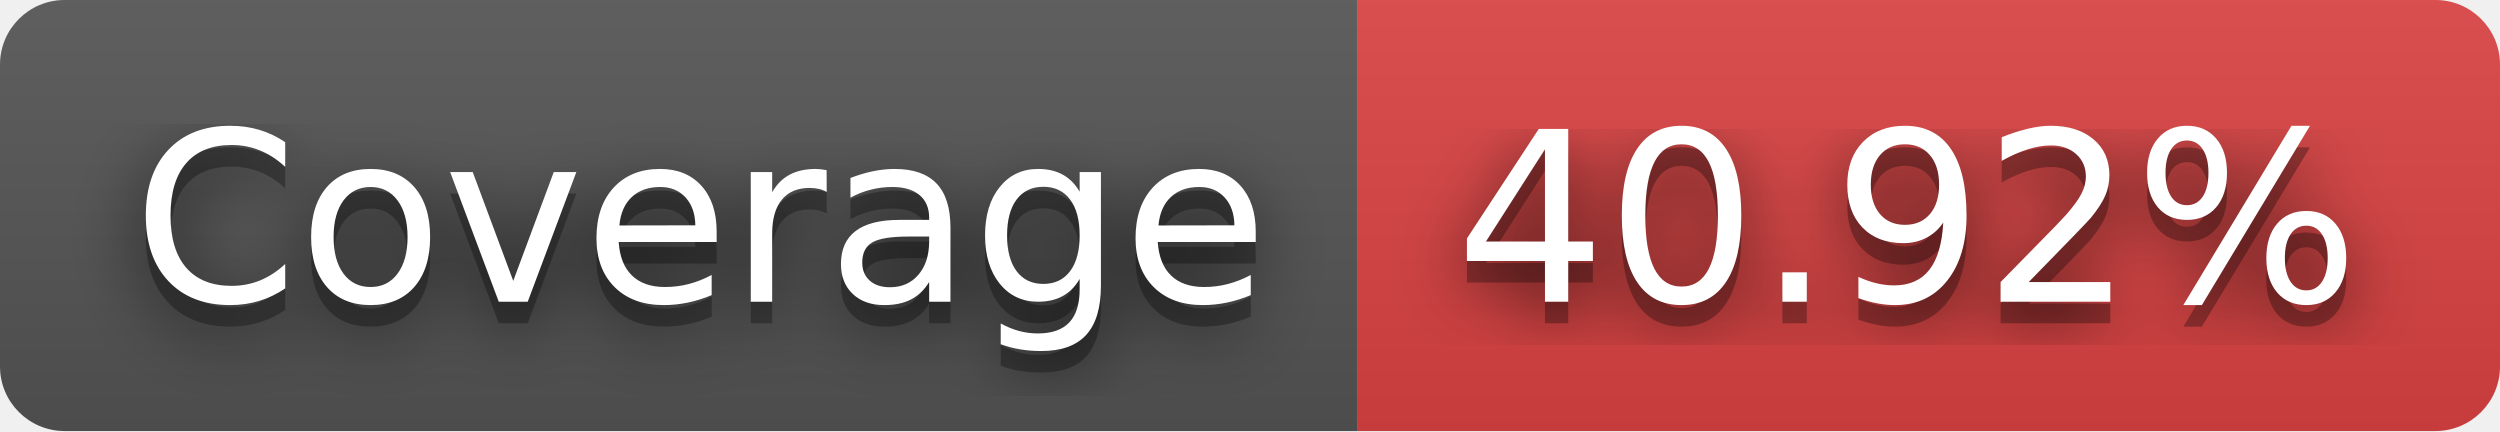
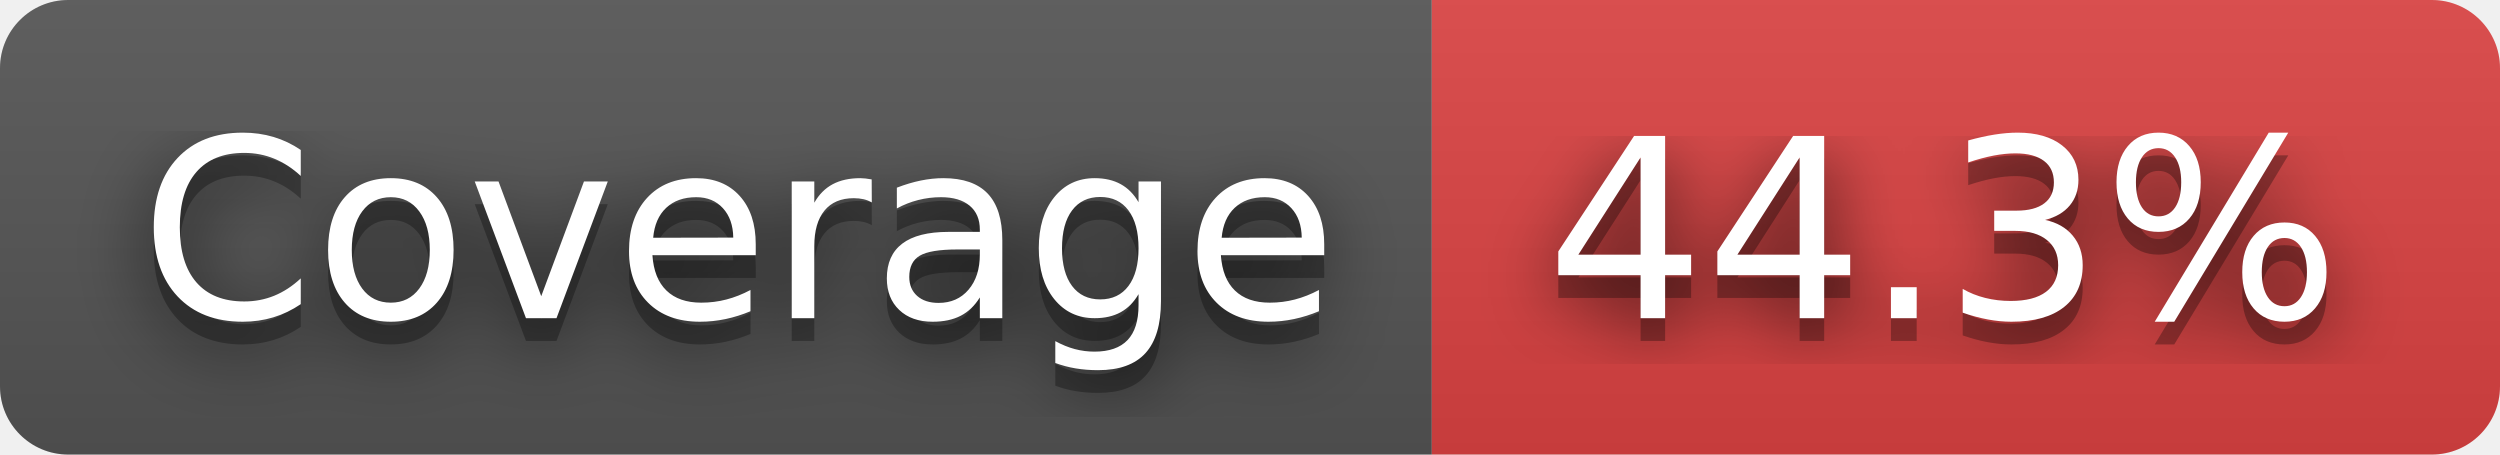
- <svg xmlns="http://www.w3.org/2000/svg" width="116" height="20" role="img" aria-label="JS Coverage: 40.92%">
+ <svg xmlns="http://www.w3.org/2000/svg" width="110" height="20" role="img" aria-label="JS Coverage: 44.3%">
  <filter id="blur">
    <feGaussianBlur in="SourceGraphic" stdDeviation="16" />
  </filter>
  <linearGradient id="s" x2="0" y2="100%">
    <stop offset="0" stop-color="#bbb" stop-opacity=".1" />
    <stop offset="1" stop-opacity=".1" />
  </linearGradient>
  <clipPath id="r">
-     <rect width="116" height="20" rx="3" fill="#fff" />
+     <rect width="110" height="20" rx="3" fill="#fff" />
  </clipPath>
  <g clip-path="url(#r)">
    <rect width="63" height="20" fill="#555" />
-     <rect x="63" width="53" height="20" fill="#dd4343" />
-     <rect width="116" height="20" fill="url(#s)" />
+     <rect x="63" width="47" height="20" fill="#dd4343" />
+     <rect width="110" height="20" fill="url(#s)" />
  </g>
  <g fill="#fff" text-anchor="middle" font-family="Verdana,Geneva,DejaVu Sans,sans-serif" text-rendering="geometricPrecision" font-size="110">
    <text aria-hidden="true" x="325" y="150" fill="#010101" fill-opacity=".80" filter="url(#blur)" transform="scale(.1)" textLength="530">Coverage</text>
    <text aria-hidden="true" x="325" y="150" fill="#010101" fill-opacity=".3" transform="scale(.1)" textLength="530">Coverage</text>
    <text x="325" y="140" transform="scale(.1)" fill="#fff" textLength="530">Coverage</text>
-     <text aria-hidden="true" x="885" y="150" fill="#010101" fill-opacity=".80" filter="url(#blur)" transform="scale(.1)" textLength="430">40.92%</text>
-     <text aria-hidden="true" x="885" y="150" fill="#010101" fill-opacity=".3" transform="scale(.1)" textLength="430">40.92%</text>
-     <text x="885" y="140" transform="scale(.1)" fill="#fff" textLength="430">40.92%</text>
+     <text aria-hidden="true" x="855" y="150" fill="#010101" fill-opacity=".80" filter="url(#blur)" transform="scale(.1)" textLength="370">44.3%</text>
+     <text aria-hidden="true" x="855" y="150" fill="#010101" fill-opacity=".3" transform="scale(.1)" textLength="370">44.3%</text>
+     <text x="855" y="140" transform="scale(.1)" fill="#fff" textLength="370">44.3%</text>
  </g>
</svg>
